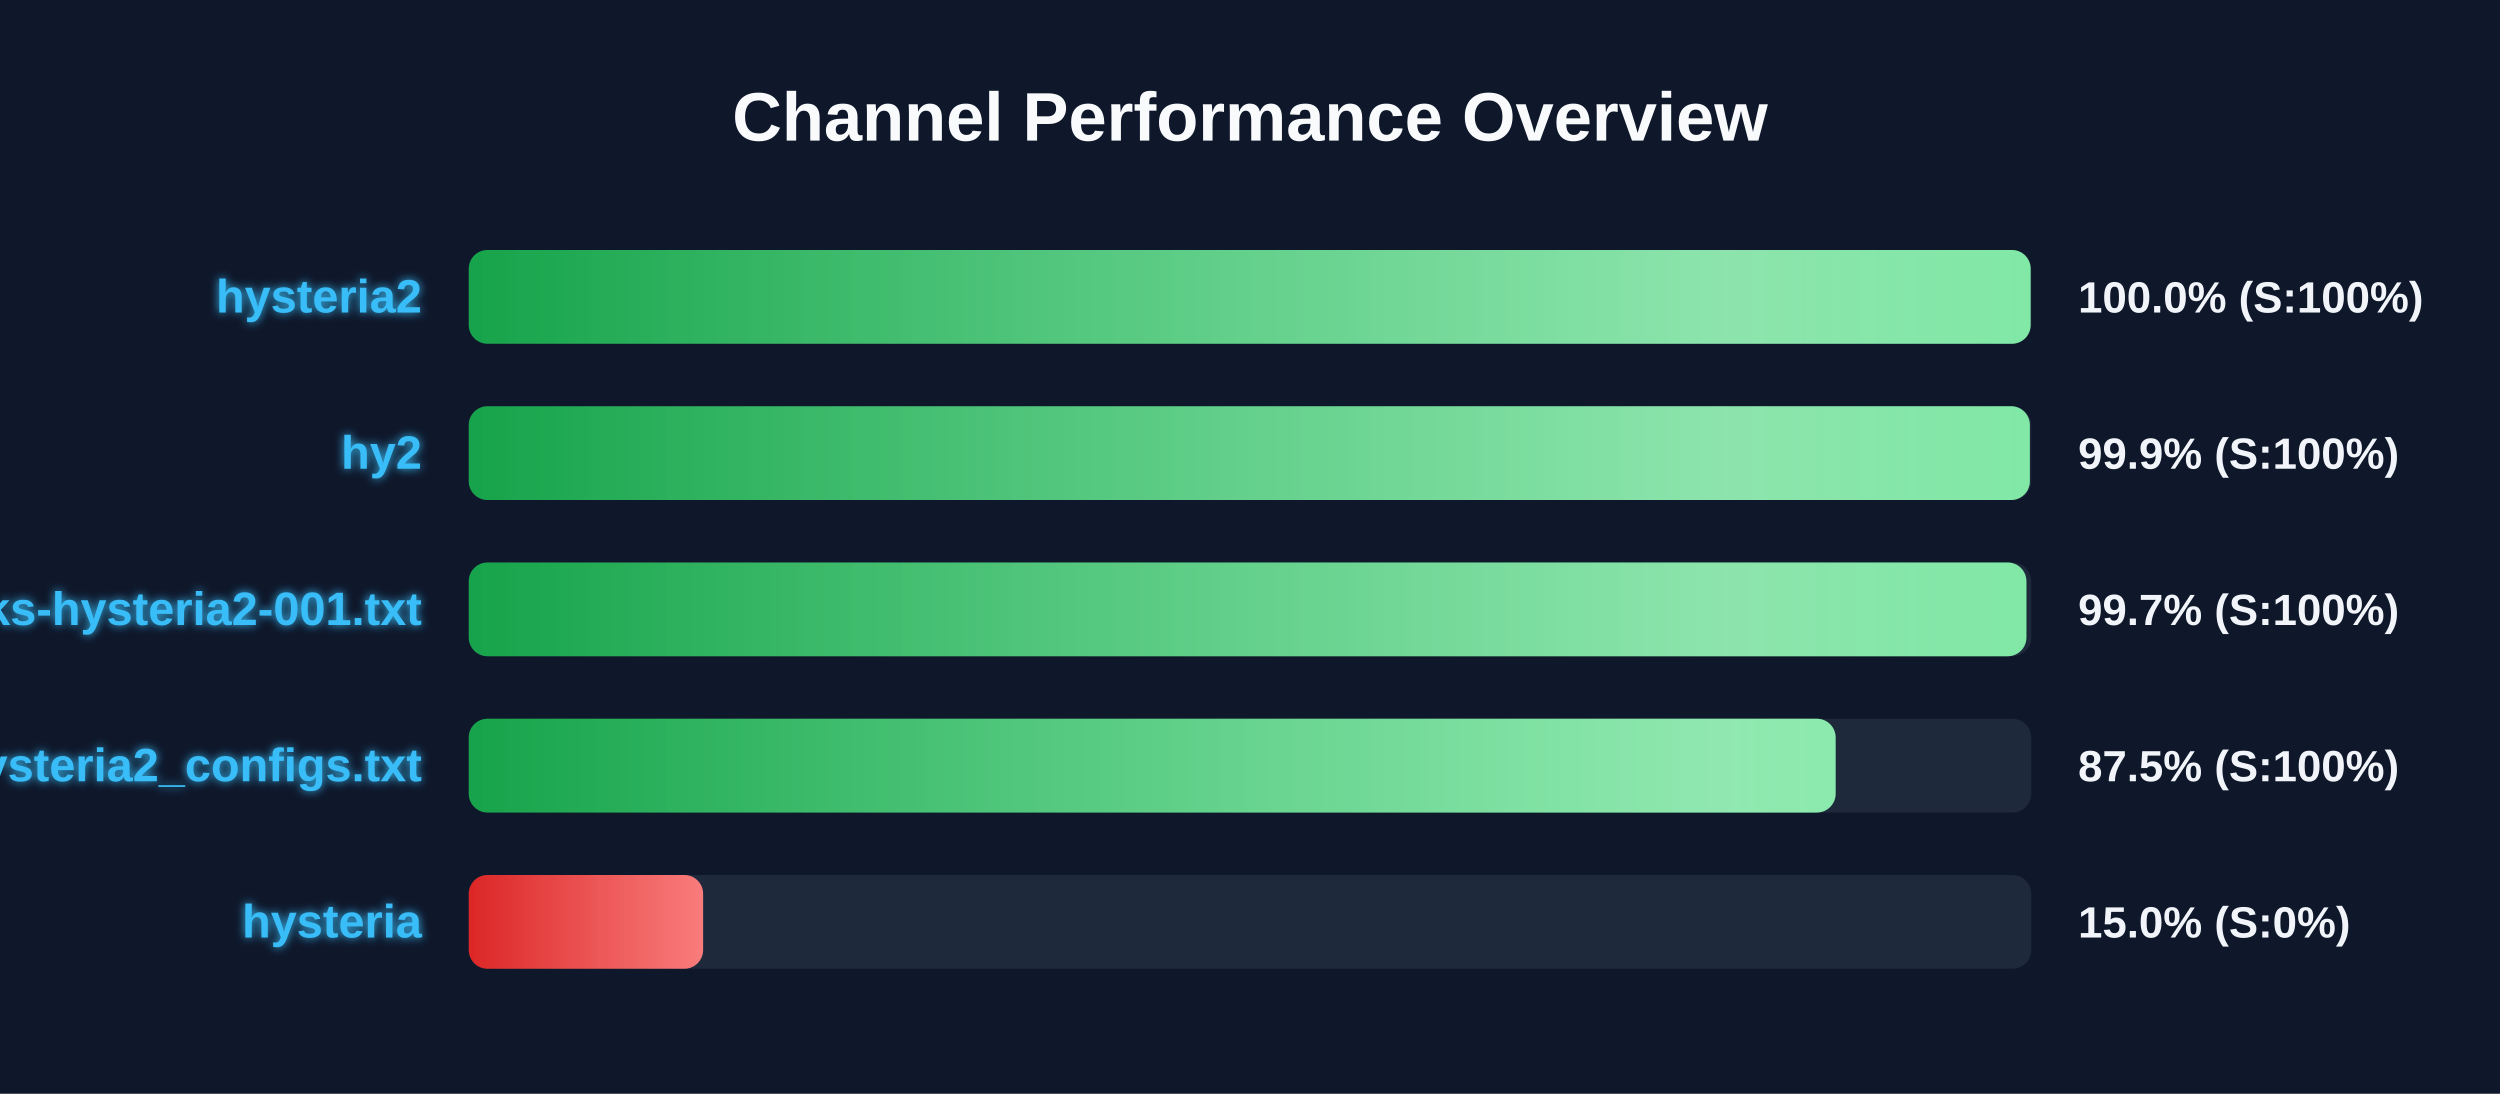
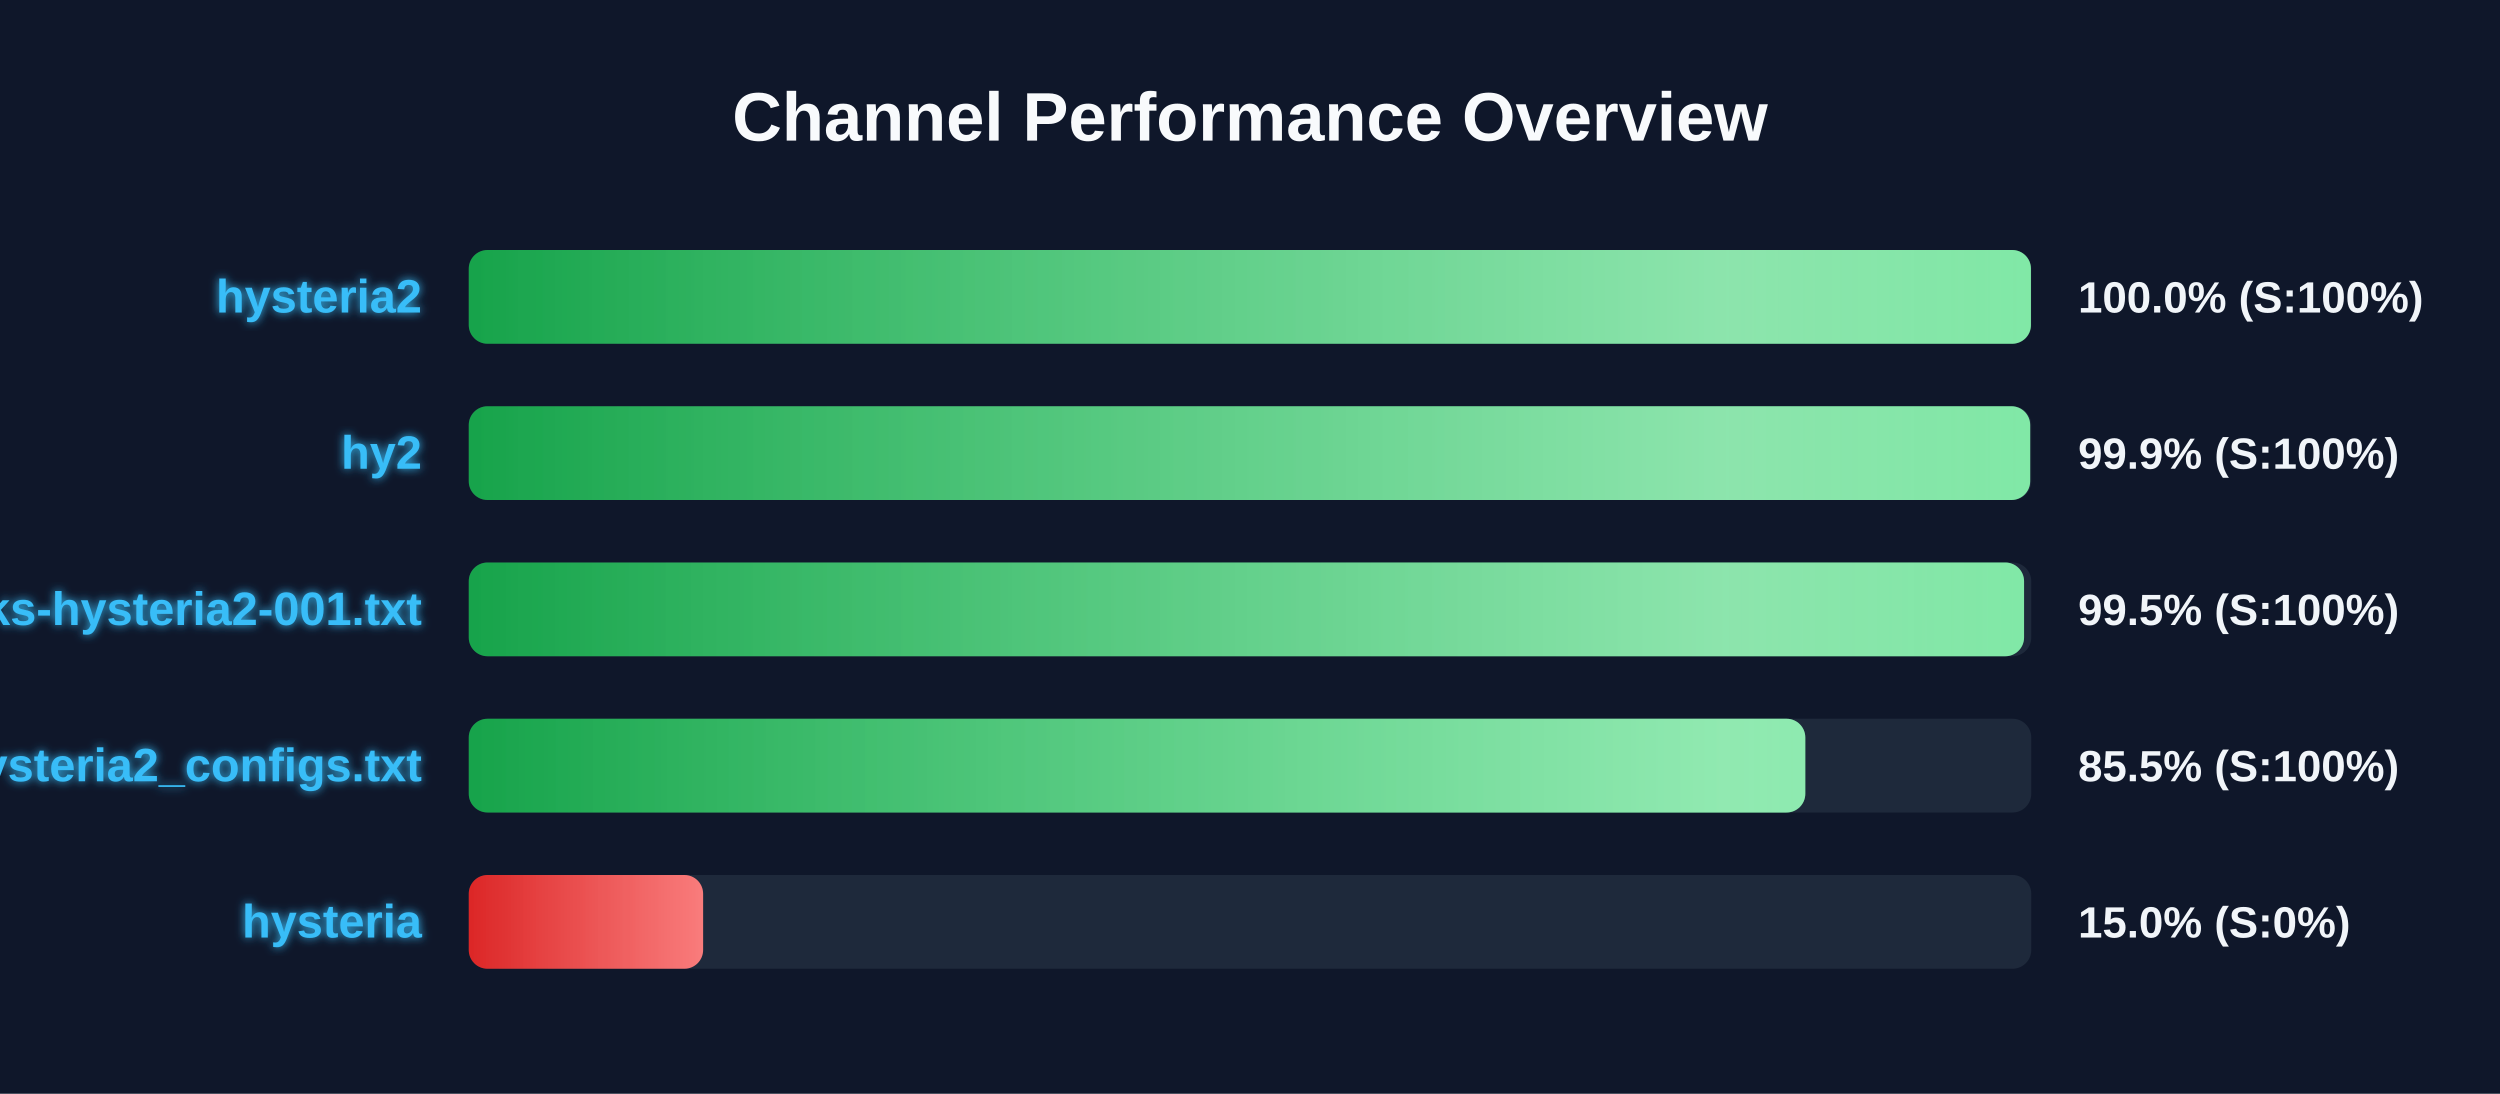
<svg xmlns="http://www.w3.org/2000/svg" width="800" height="350" version="1.1">
  <defs>
    <linearGradient id="grad-green" x1="0%" y1="0%" x2="100%" y2="0%">
      <stop offset="0%" stop-color="#16a34a" />
      <stop offset="100%" stop-color="#4ade80" />
    </linearGradient>
    <linearGradient id="grad-yellow" x1="0%" y1="0%" x2="100%" y2="0%">
      <stop offset="0%" stop-color="#ca8a04" />
      <stop offset="100%" stop-color="#fde047" />
    </linearGradient>
    <linearGradient id="grad-red" x1="0%" y1="0%" x2="100%" y2="0%">
      <stop offset="0%" stop-color="#dc2626" />
      <stop offset="100%" stop-color="#f87171" />
    </linearGradient>
    <linearGradient id="shimmer" x1="0%" y1="0%" x2="100%" y2="0%">
      <stop offset="0%" stop-color="rgba(255,255,255,0)" />
      <stop offset="50%" stop-color="rgba(255,255,255,0.4)" />
      <stop offset="100%" stop-color="rgba(255,255,255,0)" />
    </linearGradient>
    <filter id="glow" x="-20%" y="-20%" width="140%" height="140%">
      <feGaussianBlur stdDeviation="1.5" result="blur" />
      <feComposite in="SourceGraphic" in2="blur" operator="over" />
    </filter>
  </defs>
  <style>
        .bg-rect { fill: #0f172a; }
        .title { font: bold 22px 'Segoe UI', Arial, sans-serif; fill: #f8fafc; }
        .row { font: bold 15px 'Segoe UI', Arial, sans-serif; fill: #38bdf8; filter: url(#glow); }
        .score { font: bold 14px 'Segoe UI', Arial, sans-serif; fill: #f1f5f9; }
        @keyframes shimmer-anim {
            0% { transform: translateX(-100%); }
            100% { transform: translateX(200%); }
        }
        .shimmer-rect {
            animation: shimmer-anim 2.5s infinite linear;
        }
    </style>
  <rect width="100%" height="100%" class="bg-rect" />
  <text x="400" y="45" text-anchor="middle" class="title">Channel Performance Overview</text>
  <rect x="150" y="80" width="500" height="30" fill="#1e293b" rx="6" />
  <clipPath id="clip-0">
-     <rect x="150" y="80" width="499.8" height="30" rx="6" />
+     <rect x="150" y="80" width="499.9" height="30" rx="6" />
  </clipPath>
-   <rect x="150" y="80" width="499.8" height="30" fill="url(#grad-green)" rx="6" />
+   <rect x="150" y="80" width="499.9" height="30" fill="url(#grad-green)" rx="6" />
  <g clip-path="url(#clip-0)">
    <rect x="150" y="80" width="100%" height="30" fill="url(#shimmer)" class="shimmer-rect" />
  </g>
  <text x="135" y="100" text-anchor="end" class="row">hysteria2</text>
  <text x="665" y="100" text-anchor="start" class="score">100.0% (S:100%)</text>
  <rect x="150" y="130" width="500" height="30" fill="#1e293b" rx="6" />
  <clipPath id="clip-1">
-     <rect x="150" y="130" width="499.55" height="30" rx="6" />
+     <rect x="150" y="130" width="499.65" height="30" rx="6" />
  </clipPath>
-   <rect x="150" y="130" width="499.55" height="30" fill="url(#grad-green)" rx="6" />
+   <rect x="150" y="130" width="499.65" height="30" fill="url(#grad-green)" rx="6" />
  <g clip-path="url(#clip-1)">
    <rect x="150" y="130" width="100%" height="30" fill="url(#shimmer)" class="shimmer-rect" />
  </g>
  <text x="135" y="150" text-anchor="end" class="row">hy2</text>
  <text x="665" y="150" text-anchor="start" class="score">99.9% (S:100%)</text>
  <rect x="150" y="180" width="500" height="30" fill="#1e293b" rx="6" />
  <clipPath id="clip-2">
-     <rect x="150" y="180" width="498.45" height="30" rx="6" />
+     <rect x="150" y="180" width="497.7" height="30" rx="6" />
  </clipPath>
-   <rect x="150" y="180" width="498.45" height="30" fill="url(#grad-green)" rx="6" />
+   <rect x="150" y="180" width="497.7" height="30" fill="url(#grad-green)" rx="6" />
  <g clip-path="url(#clip-2)">
    <rect x="150" y="180" width="100%" height="30" fill="url(#shimmer)" class="shimmer-rect" />
  </g>
  <text x="135" y="200" text-anchor="end" class="row">EbraSha-Protocol-Chunks-hysteria2-001.txt</text>
-   <text x="665" y="200" text-anchor="start" class="score">99.7% (S:100%)</text>
+   <text x="665" y="200" text-anchor="start" class="score">99.5% (S:100%)</text>
  <rect x="150" y="230" width="500" height="30" fill="#1e293b" rx="6" />
  <clipPath id="clip-3">
-     <rect x="150" y="230" width="437.4" height="30" rx="6" />
+     <rect x="150" y="230" width="427.7" height="30" rx="6" />
  </clipPath>
-   <rect x="150" y="230" width="437.4" height="30" fill="url(#grad-green)" rx="6" />
+   <rect x="150" y="230" width="427.7" height="30" fill="url(#grad-green)" rx="6" />
  <g clip-path="url(#clip-3)">
    <rect x="150" y="230" width="100%" height="30" fill="url(#shimmer)" class="shimmer-rect" />
  </g>
  <text x="135" y="250" text-anchor="end" class="row">hysteria2_configs.txt</text>
-   <text x="665" y="250" text-anchor="start" class="score">87.5% (S:100%)</text>
+   <text x="665" y="250" text-anchor="start" class="score">85.5% (S:100%)</text>
  <rect x="150" y="280" width="500" height="30" fill="#1e293b" rx="6" />
  <clipPath id="clip-4">
    <rect x="150" y="280" width="75.0" height="30" rx="6" />
  </clipPath>
  <rect x="150" y="280" width="75.0" height="30" fill="url(#grad-red)" rx="6" />
  <g clip-path="url(#clip-4)">
    <rect x="150" y="280" width="100%" height="30" fill="url(#shimmer)" class="shimmer-rect" />
  </g>
  <text x="135" y="300" text-anchor="end" class="row">hysteria</text>
  <text x="665" y="300" text-anchor="start" class="score">15.0% (S:0%)</text>
</svg>
